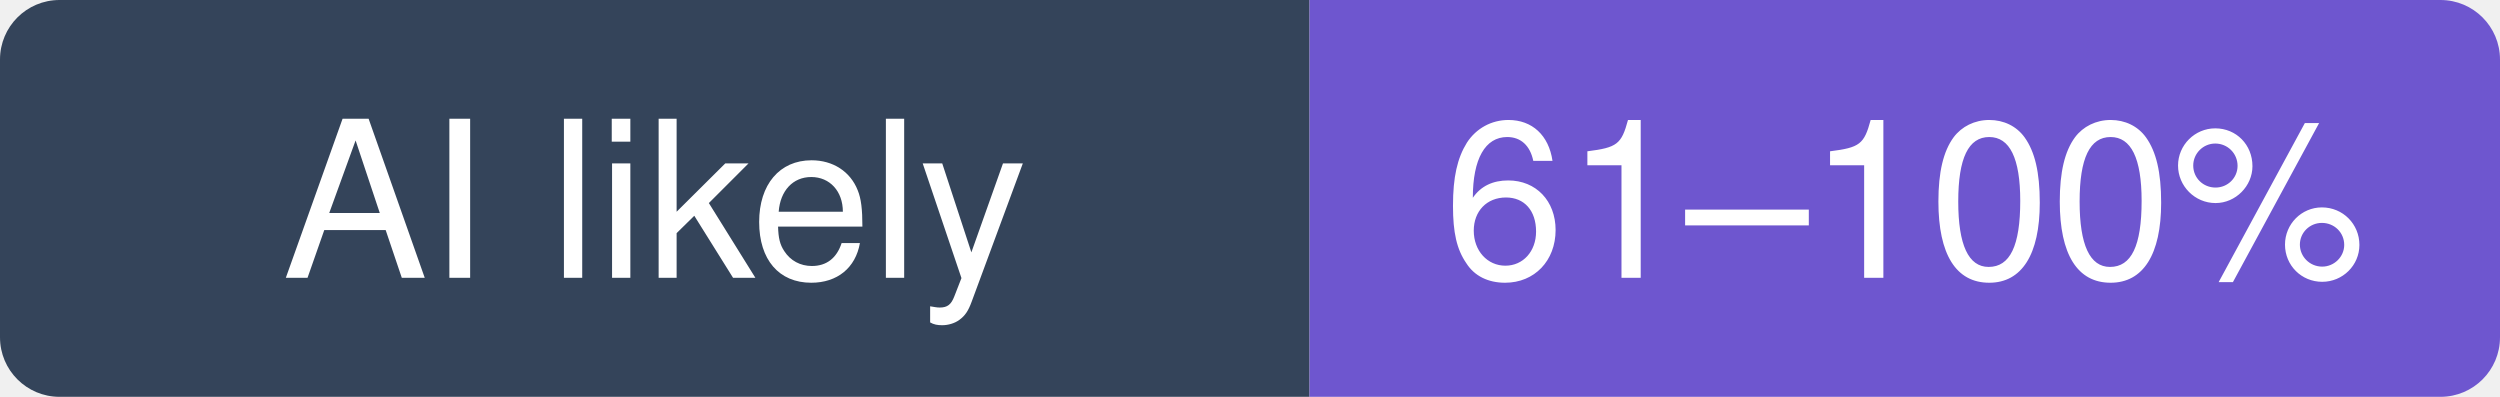
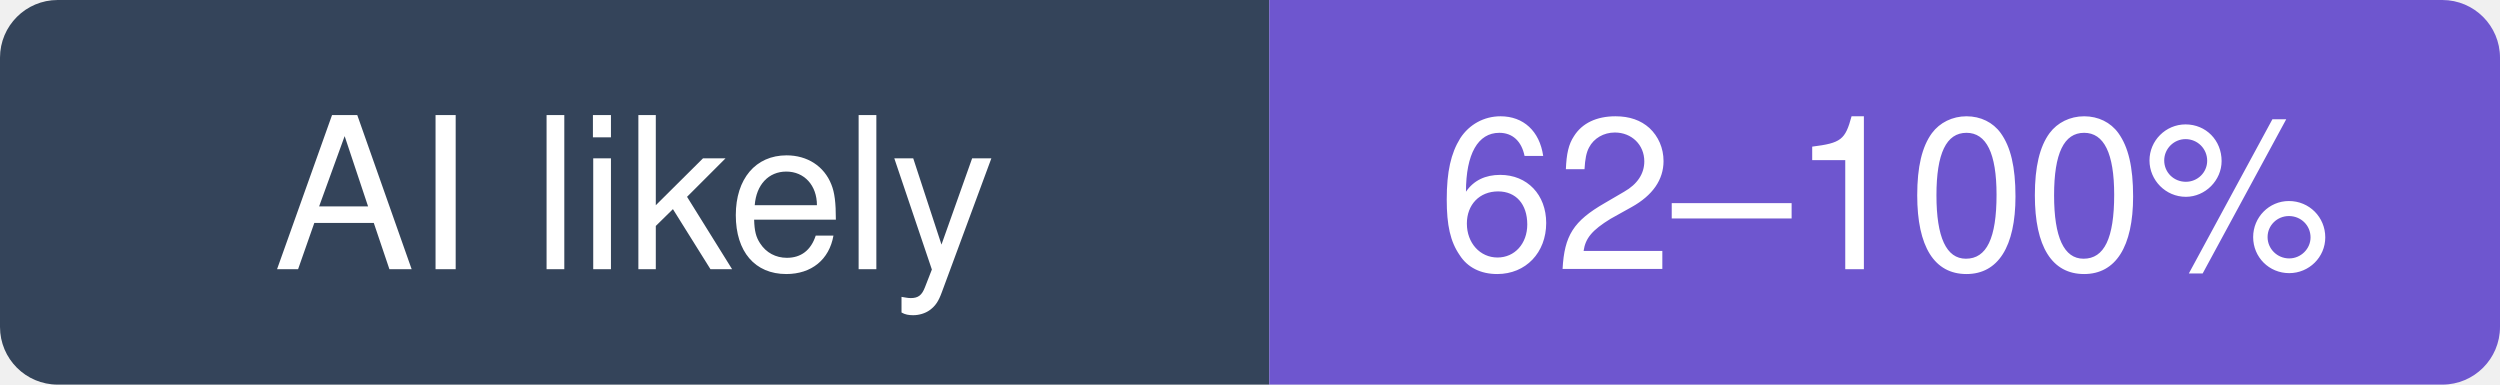
- <svg xmlns="http://www.w3.org/2000/svg" width="126" height="20" viewBox="0 0 126 20" role="img" aria-label="bilawalsidhu/gods-eye-view: likely 61–100% of recent commits involve an AI agent (experimental estimate; 9.4% disclosed)">
+ <svg xmlns="http://www.w3.org/2000/svg" width="130" height="20" viewBox="0 0 130 20" role="img" aria-label="bilawalsidhu/gods-eye-view: likely 62–100% of recent commits involve an AI agent (experimental estimate; 7.4% disclosed)">
  <clipPath id="hm-l">
-     <rect width="126" height="20" rx="3" />
+     <rect width="130" height="20" rx="3" />
  </clipPath>
  <g clip-path="url(#hm-l)">
    <rect width="66" height="20" fill="#34445A" />
-     <rect x="66" width="60" height="20" fill="#6E56CF" />
+     <rect x="66" width="64" height="20" fill="#6E56CF" />
  </g>
  <g fill="#fff" text-anchor="middle" font-family="Verdana, -apple-system, BlinkMacSystemFont, Segoe UI, Helvetica, Arial, Fira Sans, sans-serif" font-size="11">
    <text x="33" y="14">AI likely</text>
-     <text x="96" y="14">61–100%</text>
+     <text x="98" y="14">62–100%</text>
  </g>
</svg>
